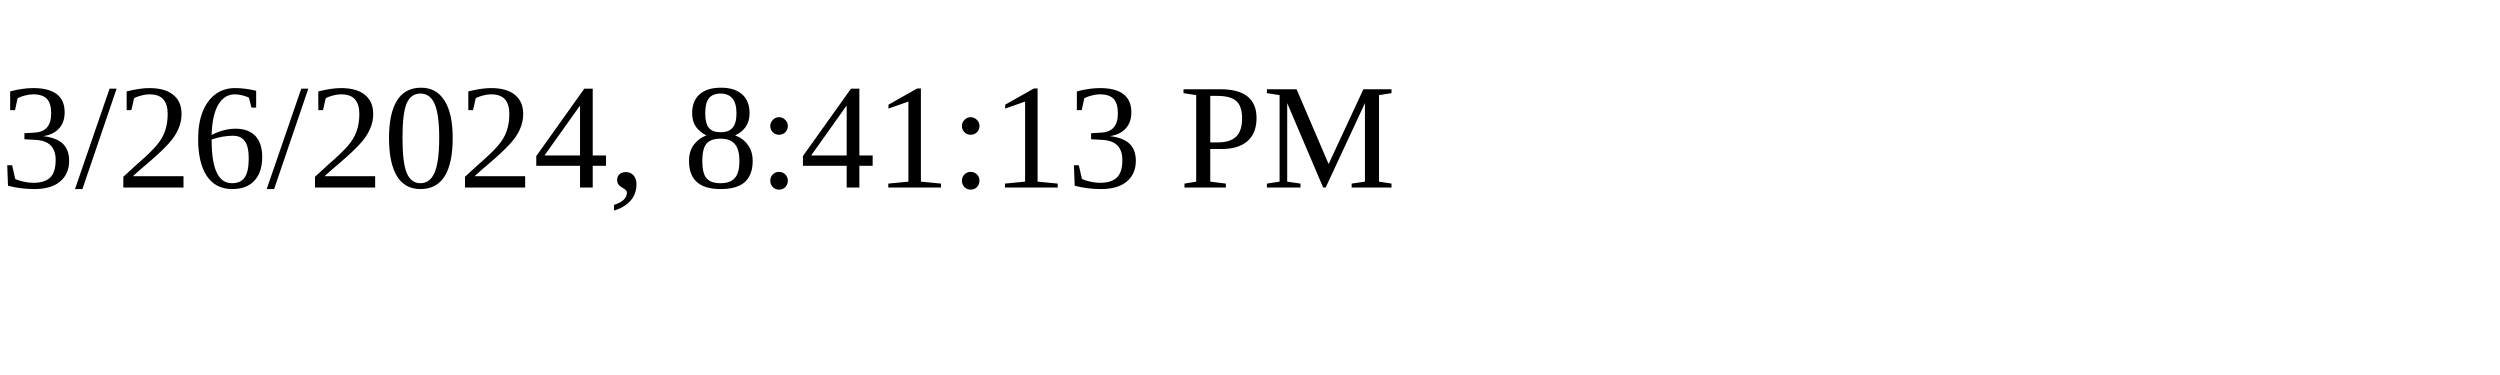
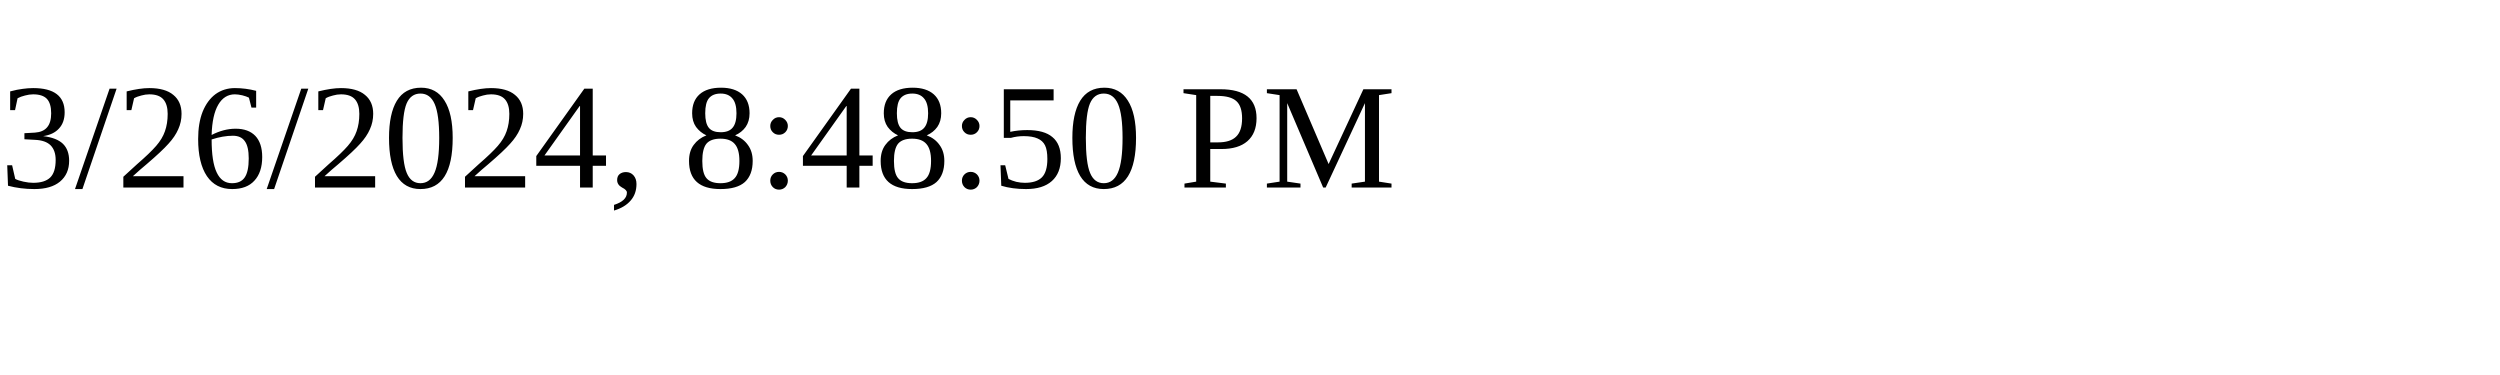
<svg xmlns="http://www.w3.org/2000/svg" height="30" width="200">
-   <text x="0" y="15">3/26/2024, 8:41:13 PM</text>
+   <text x="0" y="15">3/26/2024, 8:48:50 PM</text>
</svg>
